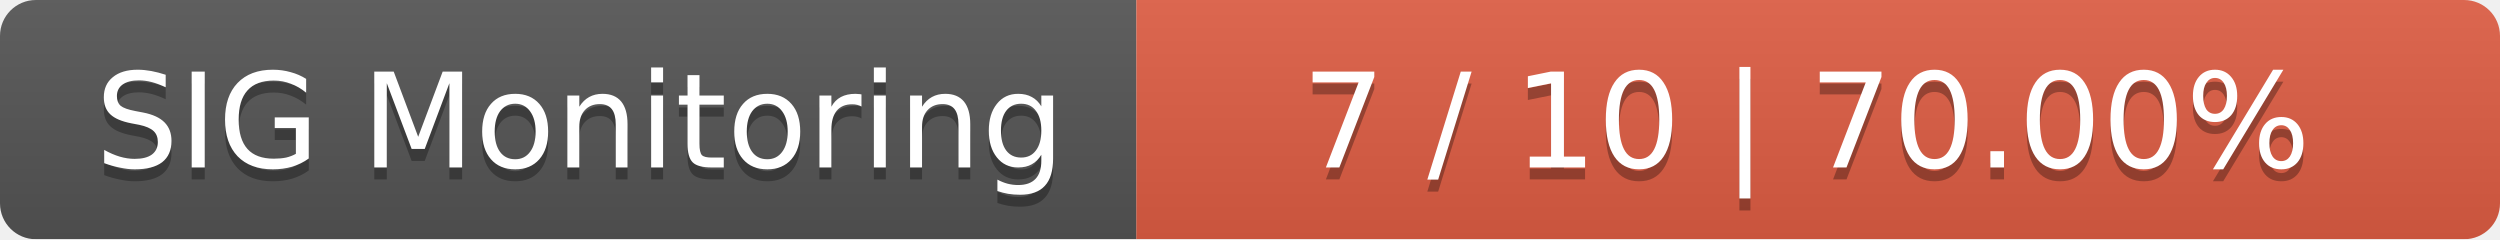
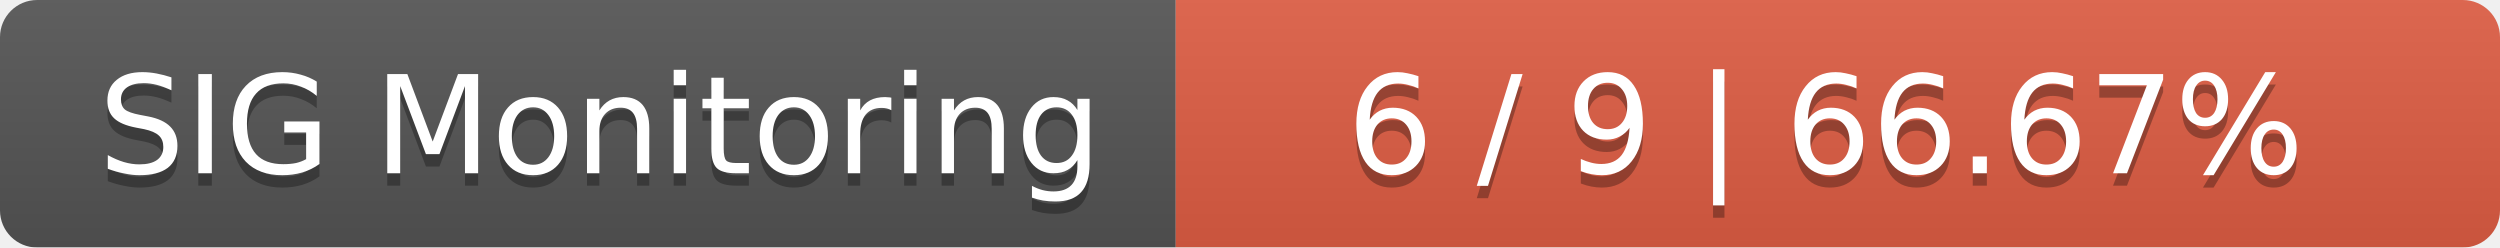
- <svg xmlns="http://www.w3.org/2000/svg" width="209" height="20">
+ <svg xmlns="http://www.w3.org/2000/svg" width="202" height="20">
  <linearGradient id="smooth" x2="0" y2="100%">
    <stop offset="0" stop-color="#bbb" stop-opacity=".1" />
    <stop offset="1" stop-opacity=".1" />
  </linearGradient>
  <mask id="round">
-     <rect width="209" height="20" rx="3" fill="#fff" />
+     <rect width="202" height="20" rx="3" fill="#fff" />
  </mask>
  <g mask="url(#round)">
    <rect width="95" height="20" fill="#555" />
-     <rect x="95" width="114" height="20" fill="#e05d44" />
-     <rect width="209" height="20" fill="url(#smooth)" />
+     <rect x="95" width="107" height="20" fill="#e05d44" />
+     <rect width="202" height="20" fill="url(#smooth)" />
  </g>
  <g fill="#fff" text-anchor="middle" font-family="DejaVu Sans,Verdana,Geneva,sans-serif" font-size="11">
    <text x="48.5" y="15" fill="#010101" fill-opacity=".3">SIG Monitoring</text>
    <text x="48.5" y="14">SIG Monitoring</text>
-     <text x="151" y="15" fill="#010101" fill-opacity=".3">7 / 10    |    70.00%</text>
-     <text x="151" y="14">7 / 10    |    70.00%</text>
+     <text x="147.5" y="15" fill="#010101" fill-opacity=".3">6 / 9    |    66.67%</text>
+     <text x="147.5" y="14">6 / 9    |    66.67%</text>
  </g>
</svg>
